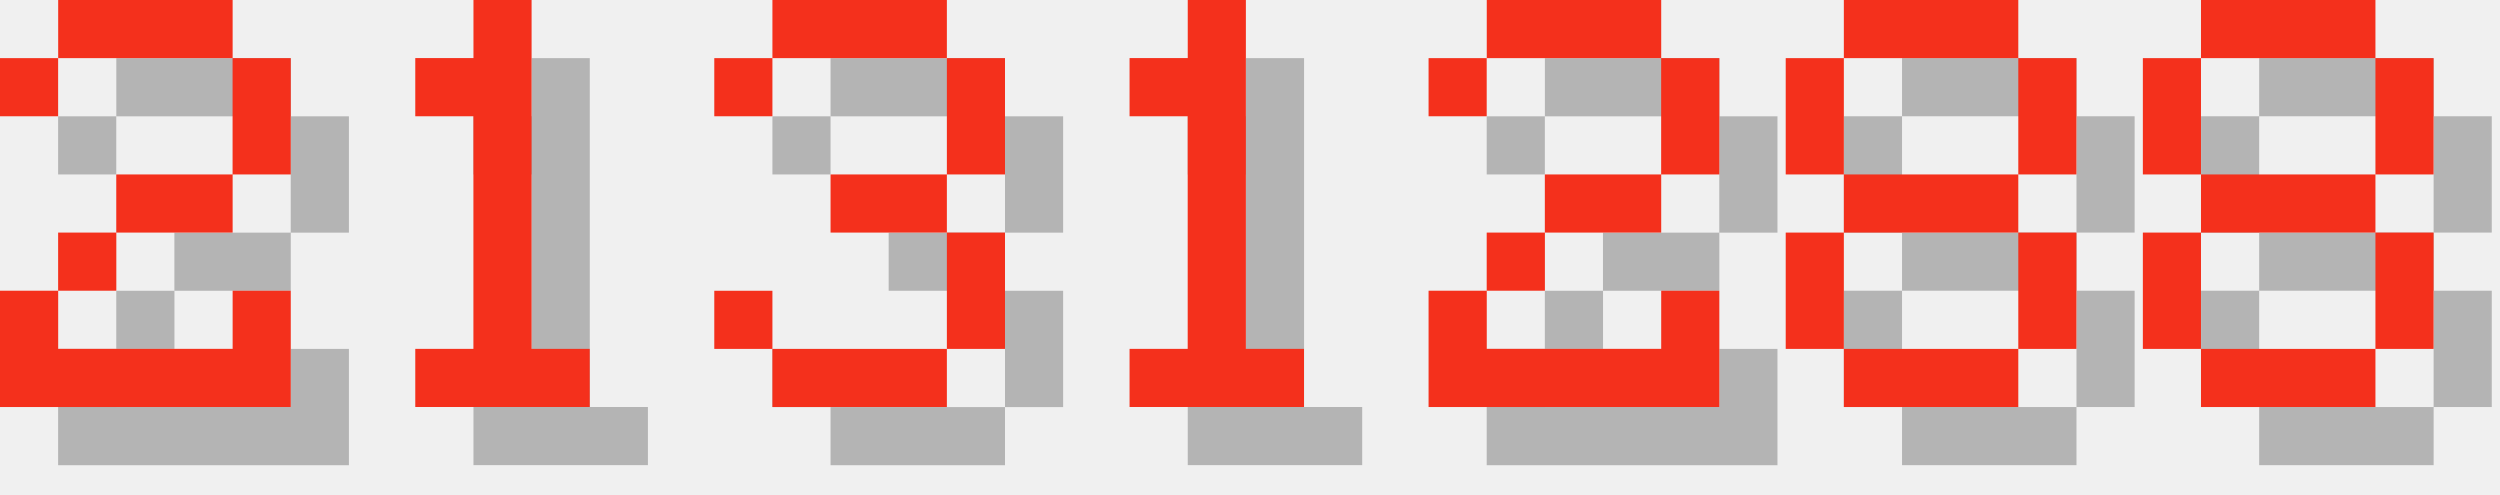
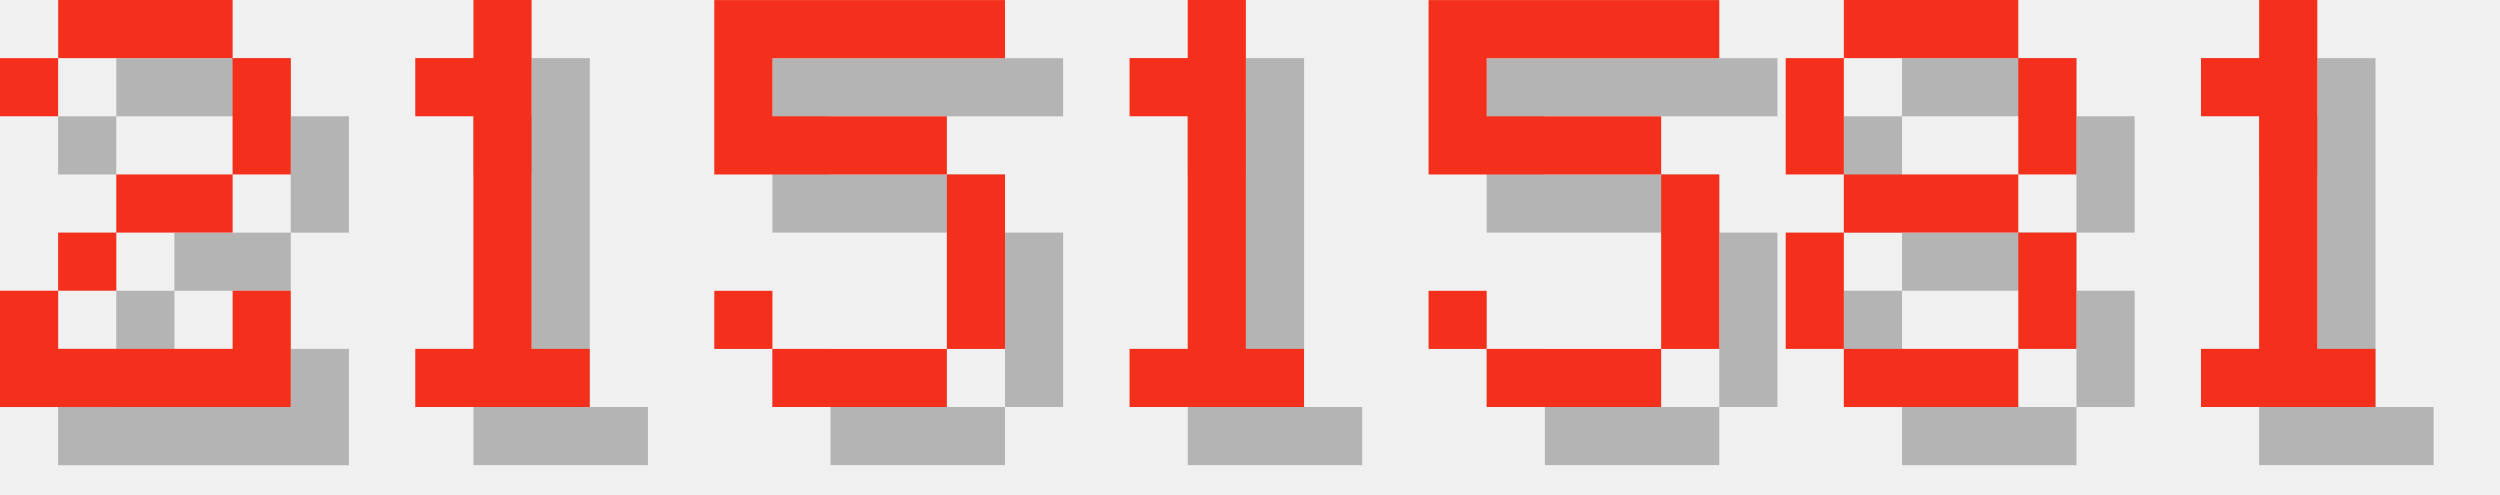
<svg xmlns="http://www.w3.org/2000/svg" version="1.1" width="182.0" height="36">
  <style>
        .text-foreground {
            fill: #F4301C;
        }
        .text-shadow {
            fill: #000000;
            fill-opacity: 0.25;
        }
    </style>
  <g class="digit" id="digit_2" transform="translate(0.0, 0), scale(4)">
    <path id="digit_2_shadow" class="text-shadow" d="m1.058 2.117v1.058h1.058v-1.058h3.175v2.117h-2.117v1.058h-1.058v1.058h-1.058v2.117h5.292v-2.117h-1.058v1.058h-3.175v-1.058h1.058v-1.058h2.117v-1.058h1.058v-2.117h-1.058v-1.058h-3.175v1.058h-1.058z" fill-opacity=".5" style="paint-order:stroke fill markers" />
    <path id="digit_2_fg" class="text-foreground" d="m0 1.058v1.058h1.058v-1.058h3.175v2.117h-2.117v1.058h-1.058v1.058h-1.058v2.117h5.292v-2.117h-1.058v1.058h-3.175v-1.058h1.058v-1.058h2.117v-1.058h1.058v-2.117h-1.058v-1.058h-3.175v1.058h-1.058z" fill="#fff" style="paint-order:stroke fill markers" />
  </g>
  <g class="digit" id="digit_1" transform="translate(26.0, 0), scale(4)">
    <path id="digit_1_shadow" class="text-shadow" d="m2.117 2.117v1.058h1.058v4.233h-1.058v1.058h3.175v-1.058h-1.058v-6.35h-1.058v1.058h-1.058z" fill-opacity=".5" style="paint-order:stroke fill markers" />
    <path id="digit_1_fg" class="text-foreground" d="m1.058 1.058v1.058h1.058v4.233h-1.058v1.058h3.175v-1.058h-1.058v-6.35h-1.058v1.058h-1.058z" fill="#fff" style="paint-order:stroke fill markers" />
  </g>
-   <g class="digit" id="digit_3" transform="translate(52.0, 0), scale(4)">
-     <path id="digit_3_shadow" class="text-shadow" d="m1.058 2.117v1.058h1.058v-1.058h3.175v2.117h-2.117v1.058h2.117v2.117h-3.175v-1.058h-1.058v1.058h1.058v1.058h3.175v-1.058h1.058v-2.117h-1.058v-1.058h1.058v-2.117h-1.058v-1.058h-3.175v1.058h-1.058z" fill-opacity=".5" style="paint-order:stroke fill markers" />
-     <path id="digit_3_fg" class="text-foreground" d="m0 1.058v1.058h1.058v-1.058h3.175v2.117h-2.117v1.058h2.117v2.117h-3.175v-1.058h-1.058v1.058h1.058v1.058h3.175v-1.058h1.058v-2.117h-1.058v-1.058h1.058v-2.117h-1.058v-1.058h-3.175v1.058h-1.058z" fill="#fff" style="paint-order:stroke fill markers" />
+   <g class="digit" id="digit_5" transform="translate(52.0, 0), scale(4)">
+     <path id="digit_5_shadow" class="text-shadow" d="m1.058 1.058v3.175h4.233v3.175h-3.175v-1.058h-1.058v1.058h1.058v1.058h3.175v-1.058h1.058v-3.175h-1.058v-1.058h-3.175v-1.058h4.233v-1.058h-5.292z" fill-opacity=".5" style="paint-order:stroke fill markers" />
+     <path id="digit_5_fg" class="text-foreground" d="m0 0v3.175h4.233v3.175h-3.175v-1.058h-1.058v1.058h1.058v1.058h3.175v-1.058h1.058v-3.175h-1.058v-1.058h-3.175v-1.058h4.233v-1.058h-5.292z" fill="#fff" style="paint-order:stroke fill markers" />
  </g>
  <g class="digit" id="digit_1" transform="translate(78.0, 0), scale(4)">
    <path id="digit_1_shadow" class="text-shadow" d="m2.117 2.117v1.058h1.058v4.233h-1.058v1.058h3.175v-1.058h-1.058v-6.35h-1.058v1.058h-1.058z" fill-opacity=".5" style="paint-order:stroke fill markers" />
    <path id="digit_1_fg" class="text-foreground" d="m1.058 1.058v1.058h1.058v4.233h-1.058v1.058h3.175v-1.058h-1.058v-6.35h-1.058v1.058h-1.058z" fill="#fff" style="paint-order:stroke fill markers" />
  </g>
-   <g class="digit" id="digit_2" transform="translate(104.0, 0), scale(4)">
-     <path id="digit_2_shadow" class="text-shadow" d="m1.058 2.117v1.058h1.058v-1.058h3.175v2.117h-2.117v1.058h-1.058v1.058h-1.058v2.117h5.292v-2.117h-1.058v1.058h-3.175v-1.058h1.058v-1.058h2.117v-1.058h1.058v-2.117h-1.058v-1.058h-3.175v1.058h-1.058z" fill-opacity=".5" style="paint-order:stroke fill markers" />
-     <path id="digit_2_fg" class="text-foreground" d="m0 1.058v1.058h1.058v-1.058h3.175v2.117h-2.117v1.058h-1.058v1.058h-1.058v2.117h5.292v-2.117h-1.058v1.058h-3.175v-1.058h1.058v-1.058h2.117v-1.058h1.058v-2.117h-1.058v-1.058h-3.175v1.058h-1.058z" fill="#fff" style="paint-order:stroke fill markers" />
+   <g class="digit" id="digit_5" transform="translate(104.0, 0), scale(4)">
+     <path id="digit_5_shadow" class="text-shadow" d="m1.058 1.058v3.175h4.233v3.175h-3.175v-1.058h-1.058v1.058h1.058v1.058h3.175v-1.058h1.058v-3.175h-1.058v-1.058h-3.175v-1.058h4.233v-1.058h-5.292z" fill-opacity=".5" style="paint-order:stroke fill markers" />
+     <path id="digit_5_fg" class="text-foreground" d="m0 0v3.175h4.233v3.175h-3.175v-1.058h-1.058v1.058h1.058v1.058h3.175v-1.058h1.058v-3.175h-1.058v-1.058h-3.175v-1.058h4.233v-1.058h-5.292z" fill="#fff" style="paint-order:stroke fill markers" />
  </g>
  <g class="digit" id="digit_8" transform="translate(130.0, 0), scale(4)">
    <path id="digit_8_shadow" class="text-shadow" d="m2.117 1.058v1.058h3.175v-1.058h-3.175zm3.175 1.058v2.117h1.058v-2.117h-1.058zm0 2.117h-3.175v1.058h3.175v-1.058zm0 1.058v2.117h1.058v-2.117h-1.058zm0 2.117h-3.175v1.058h3.175v-1.058zm-3.175 0v-2.117h-1.058v2.117h1.058zm0-3.175v-2.117h-1.058v2.117h1.058z" fill-opacity=".5" style="paint-order:stroke fill markers" />
    <path id="digit_8_fg" class="text-foreground" d="m1.058 0v1.058h3.175v-1.058h-3.175zm3.175 1.058v2.117h1.058v-2.117h-1.058zm0 2.117h-3.175v1.058h3.175v-1.058zm0 1.058v2.117h1.058v-2.117h-1.058zm0 2.117h-3.175v1.058h3.175v-1.058zm-3.175 0v-2.117h-1.058v2.117h1.058zm0-3.175v-2.117h-1.058v2.117h1.058z" fill="#fff" style="paint-order:stroke fill markers" />
  </g>
-   <g class="digit" id="digit_8" transform="translate(156.0, 0), scale(4)">
-     <path id="digit_8_shadow" class="text-shadow" d="m2.117 1.058v1.058h3.175v-1.058h-3.175zm3.175 1.058v2.117h1.058v-2.117h-1.058zm0 2.117h-3.175v1.058h3.175v-1.058zm0 1.058v2.117h1.058v-2.117h-1.058zm0 2.117h-3.175v1.058h3.175v-1.058zm-3.175 0v-2.117h-1.058v2.117h1.058zm0-3.175v-2.117h-1.058v2.117h1.058z" fill-opacity=".5" style="paint-order:stroke fill markers" />
-     <path id="digit_8_fg" class="text-foreground" d="m1.058 0v1.058h3.175v-1.058h-3.175zm3.175 1.058v2.117h1.058v-2.117h-1.058zm0 2.117h-3.175v1.058h3.175v-1.058zm0 1.058v2.117h1.058v-2.117h-1.058zm0 2.117h-3.175v1.058h3.175v-1.058zm-3.175 0v-2.117h-1.058v2.117h1.058zm0-3.175v-2.117h-1.058v2.117h1.058z" fill="#fff" style="paint-order:stroke fill markers" />
+   <g class="digit" id="digit_1" transform="translate(156.0, 0), scale(4)">
+     <path id="digit_1_shadow" class="text-shadow" d="m2.117 2.117v1.058h1.058v4.233h-1.058v1.058h3.175v-1.058h-1.058v-6.35h-1.058v1.058h-1.058z" fill-opacity=".5" style="paint-order:stroke fill markers" />
+     <path id="digit_1_fg" class="text-foreground" d="m1.058 1.058v1.058h1.058v4.233h-1.058v1.058h3.175v-1.058h-1.058v-6.35h-1.058v1.058h-1.058z" fill="#fff" style="paint-order:stroke fill markers" />
  </g>
</svg>
